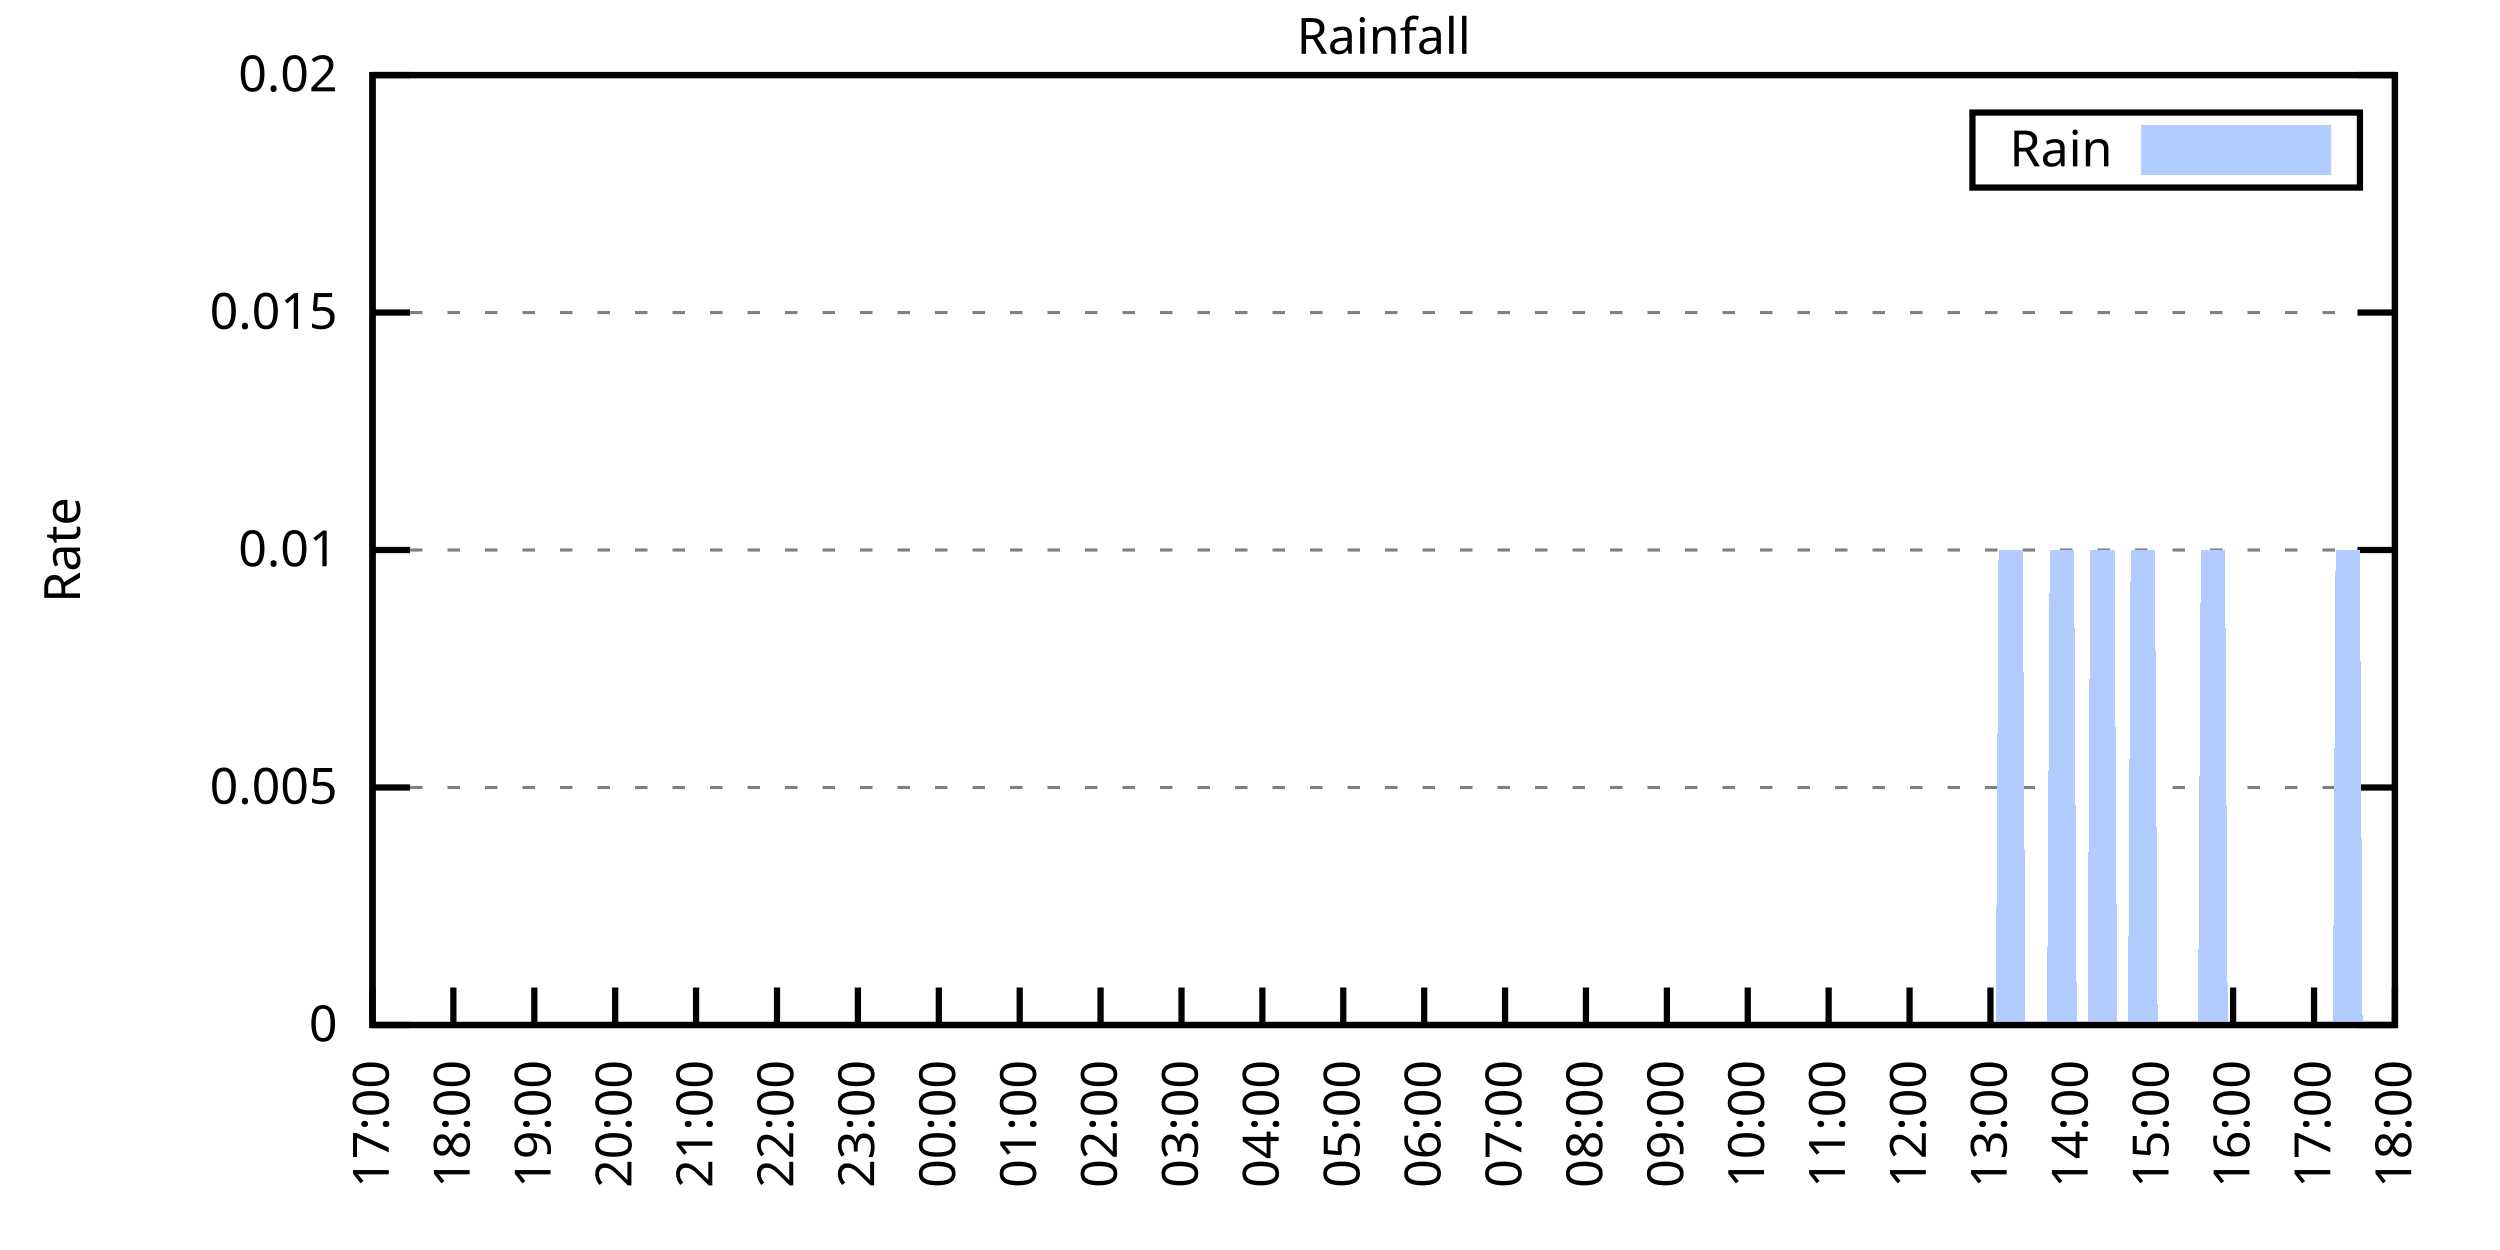
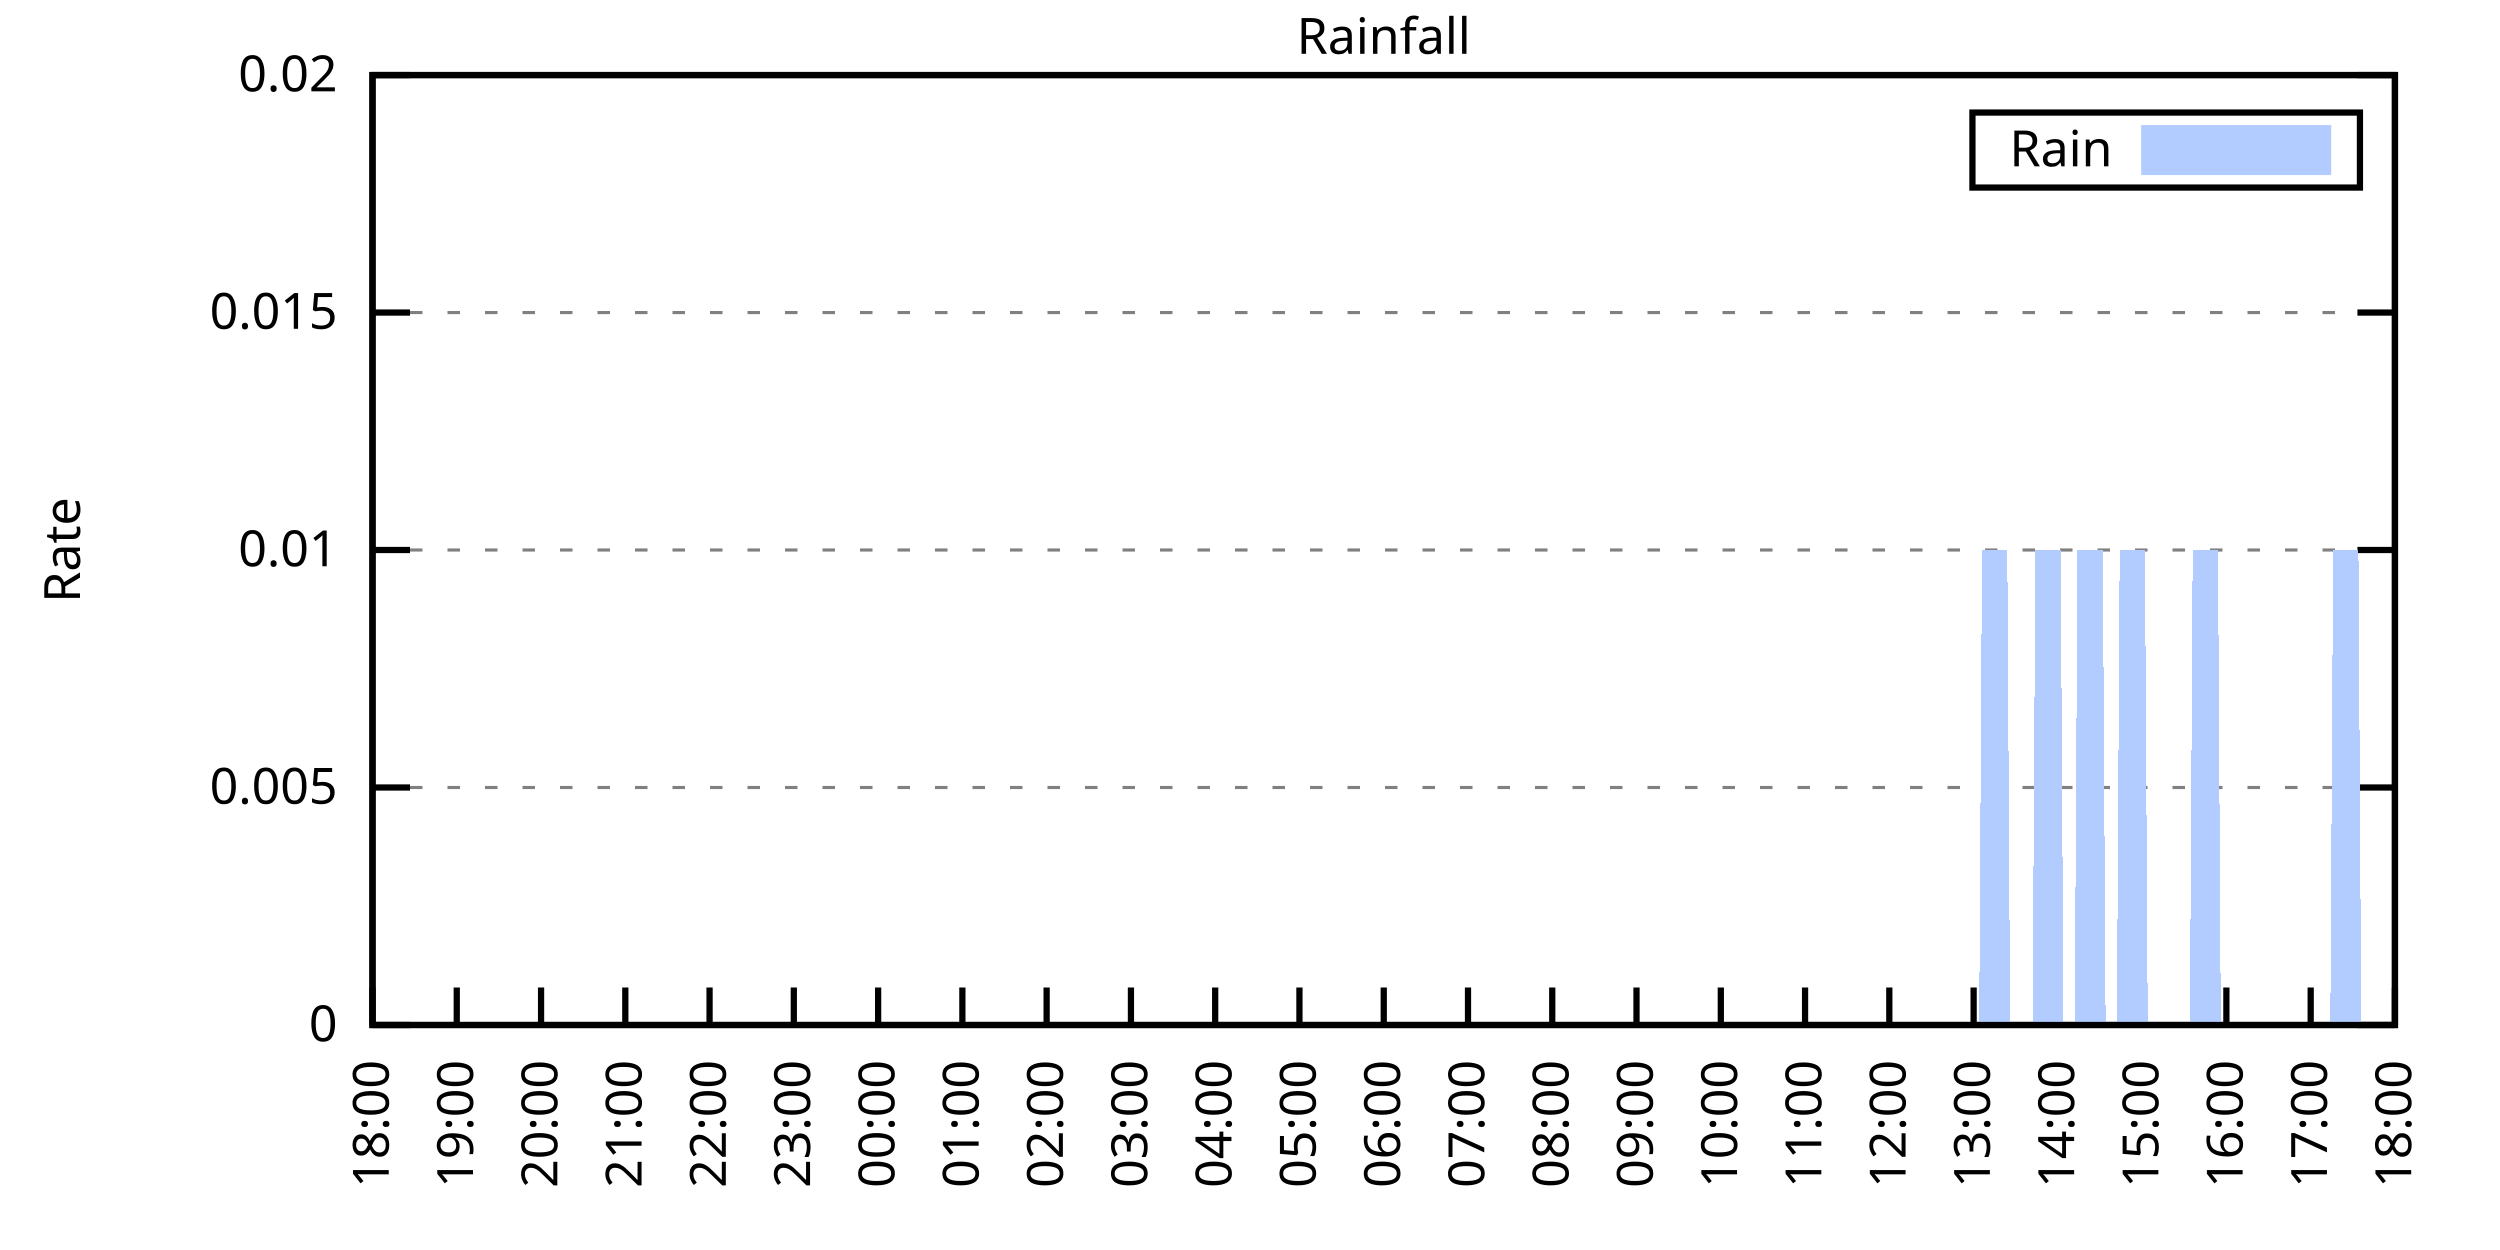
<svg xmlns="http://www.w3.org/2000/svg" xmlns:xlink="http://www.w3.org/1999/xlink" width="400" height="200" viewBox="0 0 400 200">
  <g id="gnuplot_canvas">
    <rect x="0" y="0" width="400" height="200" fill="none" />
    <defs>
      <circle id="gpDot" r="0.5" stroke-width="0.5" stroke="currentColor" />
      <path id="gpPt0" stroke-width="0.333" stroke="currentColor" d="M-1,0 h2 M0,-1 v2" />
      <path id="gpPt1" stroke-width="0.333" stroke="currentColor" d="M-1,-1 L1,1 M1,-1 L-1,1" />
      <path id="gpPt2" stroke-width="0.333" stroke="currentColor" d="M-1,0 L1,0 M0,-1 L0,1 M-1,-1 L1,1 M-1,1 L1,-1" />
      <rect id="gpPt3" stroke-width="0.333" stroke="currentColor" x="-1" y="-1" width="2" height="2" />
      <rect id="gpPt4" stroke-width="0.333" stroke="currentColor" fill="currentColor" x="-1" y="-1" width="2" height="2" />
      <circle id="gpPt5" stroke-width="0.333" stroke="currentColor" cx="0" cy="0" r="1" />
      <use xlink:href="#gpPt5" id="gpPt6" fill="currentColor" stroke="none" />
      <path id="gpPt7" stroke-width="0.333" stroke="currentColor" d="M0,-1.33 L-1.33,0.67 L1.33,0.67 z" />
      <use xlink:href="#gpPt7" id="gpPt8" fill="currentColor" stroke="none" />
      <use xlink:href="#gpPt7" id="gpPt9" stroke="currentColor" transform="rotate(180)" />
      <use xlink:href="#gpPt9" id="gpPt10" fill="currentColor" stroke="none" />
      <use xlink:href="#gpPt3" id="gpPt11" stroke="currentColor" transform="rotate(45)" />
      <use xlink:href="#gpPt11" id="gpPt12" fill="currentColor" stroke="none" />
      <path id="gpPt13" stroke-width="0.333" stroke="currentColor" d="M0,1.330 L1.265,0.411 L0.782,-1.067 L-0.782,-1.076 L-1.265,0.411 z" />
      <use xlink:href="#gpPt13" id="gpPt14" fill="currentColor" stroke="none" />
      <filter id="textbox" filterUnits="objectBoundingBox" x="0" y="0" height="1" width="1">
        <feFlood flood-color="white" flood-opacity="1" result="bgnd" />
        <feComposite in="SourceGraphic" in2="bgnd" operator="atop" />
      </filter>
      <filter id="greybox" filterUnits="objectBoundingBox" x="0" y="0" height="1" width="1">
        <feFlood flood-color="lightgrey" flood-opacity="1" result="grey" />
        <feComposite in="SourceGraphic" in2="grey" operator="atop" />
      </filter>
    </defs>
    <g fill="none" color="white" stroke="currentColor" stroke-width="1.00" stroke-linecap="butt" stroke-linejoin="miter">
</g>
    <g fill="none" color="black" stroke="currentColor" stroke-width="1.00" stroke-linecap="butt" stroke-linejoin="miter">
      <g stroke="none" shape-rendering="crispEdges">
        <polygon fill="rgb(255, 255, 255)" points="59.60,164.00 383.18,164.00 383.18,12.02 59.60,12.02 " />
      </g>
    </g>
    <g fill="none" color="black" stroke="currentColor" stroke-width="1.00" stroke-linecap="butt" stroke-linejoin="miter">
</g>
    <g fill="none" color="black" stroke="black" stroke-width="0.50" stroke-linecap="butt" stroke-linejoin="miter">
</g>
    <g fill="none" color="gray" stroke="currentColor" stroke-width="0.50" stroke-linecap="butt" stroke-linejoin="miter">
      <path stroke="gray" stroke-dasharray="2,4" class="gridline" d="M59.60,164.00 L383.19,164.00  " />
    </g>
    <g fill="none" color="gray" stroke="gray" stroke-width="1.00" stroke-linecap="butt" stroke-linejoin="miter">
</g>
    <g fill="none" color="black" stroke="currentColor" stroke-width="1.00" stroke-linecap="butt" stroke-linejoin="miter">
      <path stroke="black" d="M59.60,164.00 L65.60,164.00 M383.19,164.00 L377.19,164.00  " />
      <g transform="translate(54.00,166.60)" stroke="none" fill="black" font-family="Sans" font-size="8.00" text-anchor="end">
        <text>
          <tspan font-family="Sans"> 0</tspan>
        </text>
      </g>
    </g>
    <g fill="none" color="black" stroke="currentColor" stroke-width="1.00" stroke-linecap="butt" stroke-linejoin="miter">
</g>
    <g fill="none" color="black" stroke="black" stroke-width="0.50" stroke-linecap="butt" stroke-linejoin="miter">
</g>
    <g fill="none" color="gray" stroke="currentColor" stroke-width="0.50" stroke-linecap="butt" stroke-linejoin="miter">
      <path stroke="gray" stroke-dasharray="2,4" class="gridline" d="M59.60,126.00 L383.19,126.00  " />
    </g>
    <g fill="none" color="gray" stroke="gray" stroke-width="1.00" stroke-linecap="butt" stroke-linejoin="miter">
</g>
    <g fill="none" color="black" stroke="currentColor" stroke-width="1.00" stroke-linecap="butt" stroke-linejoin="miter">
      <path stroke="black" d="M59.60,126.00 L65.60,126.00 M383.19,126.00 L377.19,126.00  " />
      <g transform="translate(54.00,128.60)" stroke="none" fill="black" font-family="Sans" font-size="8.00" text-anchor="end">
        <text>
          <tspan font-family="Sans"> 0.005</tspan>
        </text>
      </g>
    </g>
    <g fill="none" color="black" stroke="currentColor" stroke-width="1.00" stroke-linecap="butt" stroke-linejoin="miter">
</g>
    <g fill="none" color="black" stroke="black" stroke-width="0.50" stroke-linecap="butt" stroke-linejoin="miter">
</g>
    <g fill="none" color="gray" stroke="currentColor" stroke-width="0.50" stroke-linecap="butt" stroke-linejoin="miter">
      <path stroke="gray" stroke-dasharray="2,4" class="gridline" d="M59.60,88.00 L383.19,88.00  " />
    </g>
    <g fill="none" color="gray" stroke="gray" stroke-width="1.00" stroke-linecap="butt" stroke-linejoin="miter">
</g>
    <g fill="none" color="black" stroke="currentColor" stroke-width="1.00" stroke-linecap="butt" stroke-linejoin="miter">
      <path stroke="black" d="M59.60,88.00 L65.60,88.00 M383.19,88.00 L377.19,88.00  " />
      <g transform="translate(54.00,90.60)" stroke="none" fill="black" font-family="Sans" font-size="8.00" text-anchor="end">
        <text>
          <tspan font-family="Sans"> 0.01</tspan>
        </text>
      </g>
    </g>
    <g fill="none" color="black" stroke="currentColor" stroke-width="1.00" stroke-linecap="butt" stroke-linejoin="miter">
</g>
    <g fill="none" color="black" stroke="black" stroke-width="0.50" stroke-linecap="butt" stroke-linejoin="miter">
</g>
    <g fill="none" color="gray" stroke="currentColor" stroke-width="0.50" stroke-linecap="butt" stroke-linejoin="miter">
      <path stroke="gray" stroke-dasharray="2,4" class="gridline" d="M59.60,50.01 L383.19,50.01  " />
    </g>
    <g fill="none" color="gray" stroke="gray" stroke-width="1.00" stroke-linecap="butt" stroke-linejoin="miter">
</g>
    <g fill="none" color="black" stroke="currentColor" stroke-width="1.00" stroke-linecap="butt" stroke-linejoin="miter">
      <path stroke="black" d="M59.60,50.01 L65.60,50.01 M383.19,50.01 L377.19,50.01  " />
      <g transform="translate(54.00,52.61)" stroke="none" fill="black" font-family="Sans" font-size="8.00" text-anchor="end">
        <text>
          <tspan font-family="Sans"> 0.015</tspan>
        </text>
      </g>
    </g>
    <g fill="none" color="black" stroke="currentColor" stroke-width="1.00" stroke-linecap="butt" stroke-linejoin="miter">
</g>
    <g fill="none" color="black" stroke="black" stroke-width="0.50" stroke-linecap="butt" stroke-linejoin="miter">
</g>
    <g fill="none" color="gray" stroke="currentColor" stroke-width="0.50" stroke-linecap="butt" stroke-linejoin="miter">
      <path stroke="gray" stroke-dasharray="2,4" class="gridline" d="M59.60,12.01 L383.19,12.01  " />
    </g>
    <g fill="none" color="gray" stroke="gray" stroke-width="1.00" stroke-linecap="butt" stroke-linejoin="miter">
</g>
    <g fill="none" color="black" stroke="currentColor" stroke-width="1.00" stroke-linecap="butt" stroke-linejoin="miter">
      <path stroke="black" d="M59.60,12.01 L65.60,12.01 M383.19,12.01 L377.19,12.01  " />
      <g transform="translate(54.00,14.61)" stroke="none" fill="black" font-family="Sans" font-size="8.00" text-anchor="end">
        <text>
          <tspan font-family="Sans"> 0.02</tspan>
        </text>
      </g>
    </g>
    <g fill="none" color="black" stroke="currentColor" stroke-width="1.00" stroke-linecap="butt" stroke-linejoin="miter">
      <path stroke="black" d="M59.60,164.00 L59.60,158.00  " />
      <g transform="translate(62.20,169.60) rotate(270.00)" stroke="none" fill="black" font-family="Sans" font-size="8.00" text-anchor="end">
        <text>
-           <tspan font-family="Sans">17:00</tspan>
-         </text>
-       </g>
-     </g>
-     <g fill="none" color="black" stroke="currentColor" stroke-width="1.00" stroke-linecap="butt" stroke-linejoin="miter">
-       <path stroke="black" d="M72.54,164.00 L72.54,158.00  " />
-       <g transform="translate(75.14,169.60) rotate(270.00)" stroke="none" fill="black" font-family="Sans" font-size="8.00" text-anchor="end">
-         <text>
          <tspan font-family="Sans">18:00</tspan>
        </text>
      </g>
    </g>
    <g fill="none" color="black" stroke="currentColor" stroke-width="1.00" stroke-linecap="butt" stroke-linejoin="miter">
-       <path stroke="black" d="M85.49,164.00 L85.49,158.00  " />
-       <g transform="translate(88.09,169.60) rotate(270.00)" stroke="none" fill="black" font-family="Sans" font-size="8.00" text-anchor="end">
+       <path stroke="black" d="M73.08,164.00 L73.08,158.00  " />
+       <g transform="translate(75.68,169.60) rotate(270.00)" stroke="none" fill="black" font-family="Sans" font-size="8.00" text-anchor="end">
        <text>
          <tspan font-family="Sans">19:00</tspan>
        </text>
      </g>
    </g>
    <g fill="none" color="black" stroke="currentColor" stroke-width="1.00" stroke-linecap="butt" stroke-linejoin="miter">
-       <path stroke="black" d="M98.43,164.00 L98.43,158.00  " />
-       <g transform="translate(101.03,169.60) rotate(270.00)" stroke="none" fill="black" font-family="Sans" font-size="8.00" text-anchor="end">
+       <path stroke="black" d="M86.57,164.00 L86.57,158.00  " />
+       <g transform="translate(89.17,169.60) rotate(270.00)" stroke="none" fill="black" font-family="Sans" font-size="8.00" text-anchor="end">
        <text>
          <tspan font-family="Sans">20:00</tspan>
        </text>
      </g>
    </g>
    <g fill="none" color="black" stroke="currentColor" stroke-width="1.00" stroke-linecap="butt" stroke-linejoin="miter">
-       <path stroke="black" d="M111.37,164.00 L111.37,158.00  " />
-       <g transform="translate(113.97,169.60) rotate(270.00)" stroke="none" fill="black" font-family="Sans" font-size="8.00" text-anchor="end">
+       <path stroke="black" d="M100.05,164.00 L100.05,158.00  " />
+       <g transform="translate(102.65,169.60) rotate(270.00)" stroke="none" fill="black" font-family="Sans" font-size="8.00" text-anchor="end">
        <text>
          <tspan font-family="Sans">21:00</tspan>
        </text>
      </g>
    </g>
    <g fill="none" color="black" stroke="currentColor" stroke-width="1.00" stroke-linecap="butt" stroke-linejoin="miter">
-       <path stroke="black" d="M124.32,164.00 L124.32,158.00  " />
-       <g transform="translate(126.92,169.60) rotate(270.00)" stroke="none" fill="black" font-family="Sans" font-size="8.00" text-anchor="end">
+       <path stroke="black" d="M113.53,164.00 L113.53,158.00  " />
+       <g transform="translate(116.13,169.60) rotate(270.00)" stroke="none" fill="black" font-family="Sans" font-size="8.00" text-anchor="end">
        <text>
          <tspan font-family="Sans">22:00</tspan>
        </text>
      </g>
    </g>
    <g fill="none" color="black" stroke="currentColor" stroke-width="1.00" stroke-linecap="butt" stroke-linejoin="miter">
-       <path stroke="black" d="M137.26,164.00 L137.26,158.00  " />
-       <g transform="translate(139.86,169.60) rotate(270.00)" stroke="none" fill="black" font-family="Sans" font-size="8.00" text-anchor="end">
+       <path stroke="black" d="M127.01,164.00 L127.01,158.00  " />
+       <g transform="translate(129.61,169.60) rotate(270.00)" stroke="none" fill="black" font-family="Sans" font-size="8.00" text-anchor="end">
        <text>
          <tspan font-family="Sans">23:00</tspan>
        </text>
      </g>
    </g>
    <g fill="none" color="black" stroke="currentColor" stroke-width="1.00" stroke-linecap="butt" stroke-linejoin="miter">
-       <path stroke="black" d="M150.21,164.00 L150.21,158.00  " />
-       <g transform="translate(152.81,169.60) rotate(270.00)" stroke="none" fill="black" font-family="Sans" font-size="8.00" text-anchor="end">
+       <path stroke="black" d="M140.50,164.00 L140.50,158.00  " />
+       <g transform="translate(143.10,169.60) rotate(270.00)" stroke="none" fill="black" font-family="Sans" font-size="8.00" text-anchor="end">
        <text>
          <tspan font-family="Sans">00:00</tspan>
        </text>
      </g>
    </g>
    <g fill="none" color="black" stroke="currentColor" stroke-width="1.00" stroke-linecap="butt" stroke-linejoin="miter">
-       <path stroke="black" d="M163.15,164.00 L163.15,158.00  " />
-       <g transform="translate(165.75,169.60) rotate(270.00)" stroke="none" fill="black" font-family="Sans" font-size="8.00" text-anchor="end">
+       <path stroke="black" d="M153.98,164.00 L153.98,158.00  " />
+       <g transform="translate(156.58,169.60) rotate(270.00)" stroke="none" fill="black" font-family="Sans" font-size="8.00" text-anchor="end">
        <text>
          <tspan font-family="Sans">01:00</tspan>
        </text>
      </g>
    </g>
    <g fill="none" color="black" stroke="currentColor" stroke-width="1.00" stroke-linecap="butt" stroke-linejoin="miter">
-       <path stroke="black" d="M176.09,164.00 L176.09,158.00  " />
-       <g transform="translate(178.69,169.60) rotate(270.00)" stroke="none" fill="black" font-family="Sans" font-size="8.00" text-anchor="end">
+       <path stroke="black" d="M167.46,164.00 L167.46,158.00  " />
+       <g transform="translate(170.06,169.60) rotate(270.00)" stroke="none" fill="black" font-family="Sans" font-size="8.00" text-anchor="end">
        <text>
          <tspan font-family="Sans">02:00</tspan>
        </text>
      </g>
    </g>
    <g fill="none" color="black" stroke="currentColor" stroke-width="1.00" stroke-linecap="butt" stroke-linejoin="miter">
-       <path stroke="black" d="M189.04,164.00 L189.04,158.00  " />
-       <g transform="translate(191.64,169.60) rotate(270.00)" stroke="none" fill="black" font-family="Sans" font-size="8.00" text-anchor="end">
+       <path stroke="black" d="M180.95,164.00 L180.95,158.00  " />
+       <g transform="translate(183.55,169.60) rotate(270.00)" stroke="none" fill="black" font-family="Sans" font-size="8.00" text-anchor="end">
        <text>
          <tspan font-family="Sans">03:00</tspan>
        </text>
      </g>
    </g>
    <g fill="none" color="black" stroke="currentColor" stroke-width="1.00" stroke-linecap="butt" stroke-linejoin="miter">
-       <path stroke="black" d="M201.98,164.00 L201.98,158.00  " />
-       <g transform="translate(204.58,169.60) rotate(270.00)" stroke="none" fill="black" font-family="Sans" font-size="8.00" text-anchor="end">
+       <path stroke="black" d="M194.43,164.00 L194.43,158.00  " />
+       <g transform="translate(197.03,169.60) rotate(270.00)" stroke="none" fill="black" font-family="Sans" font-size="8.00" text-anchor="end">
        <text>
          <tspan font-family="Sans">04:00</tspan>
        </text>
      </g>
    </g>
    <g fill="none" color="black" stroke="currentColor" stroke-width="1.00" stroke-linecap="butt" stroke-linejoin="miter">
-       <path stroke="black" d="M214.92,164.00 L214.92,158.00  " />
-       <g transform="translate(217.52,169.60) rotate(270.00)" stroke="none" fill="black" font-family="Sans" font-size="8.00" text-anchor="end">
+       <path stroke="black" d="M207.91,164.00 L207.91,158.00  " />
+       <g transform="translate(210.51,169.60) rotate(270.00)" stroke="none" fill="black" font-family="Sans" font-size="8.00" text-anchor="end">
        <text>
          <tspan font-family="Sans">05:00</tspan>
        </text>
      </g>
    </g>
    <g fill="none" color="black" stroke="currentColor" stroke-width="1.00" stroke-linecap="butt" stroke-linejoin="miter">
-       <path stroke="black" d="M227.87,164.00 L227.87,158.00  " />
-       <g transform="translate(230.47,169.60) rotate(270.00)" stroke="none" fill="black" font-family="Sans" font-size="8.00" text-anchor="end">
+       <path stroke="black" d="M221.40,164.00 L221.40,158.00  " />
+       <g transform="translate(224.00,169.60) rotate(270.00)" stroke="none" fill="black" font-family="Sans" font-size="8.00" text-anchor="end">
        <text>
          <tspan font-family="Sans">06:00</tspan>
        </text>
      </g>
    </g>
    <g fill="none" color="black" stroke="currentColor" stroke-width="1.00" stroke-linecap="butt" stroke-linejoin="miter">
-       <path stroke="black" d="M240.81,164.00 L240.81,158.00  " />
-       <g transform="translate(243.41,169.60) rotate(270.00)" stroke="none" fill="black" font-family="Sans" font-size="8.00" text-anchor="end">
+       <path stroke="black" d="M234.88,164.00 L234.88,158.00  " />
+       <g transform="translate(237.48,169.60) rotate(270.00)" stroke="none" fill="black" font-family="Sans" font-size="8.00" text-anchor="end">
        <text>
          <tspan font-family="Sans">07:00</tspan>
        </text>
      </g>
    </g>
    <g fill="none" color="black" stroke="currentColor" stroke-width="1.00" stroke-linecap="butt" stroke-linejoin="miter">
-       <path stroke="black" d="M253.75,164.00 L253.75,158.00  " />
-       <g transform="translate(256.35,169.60) rotate(270.00)" stroke="none" fill="black" font-family="Sans" font-size="8.00" text-anchor="end">
+       <path stroke="black" d="M248.36,164.00 L248.36,158.00  " />
+       <g transform="translate(250.96,169.60) rotate(270.00)" stroke="none" fill="black" font-family="Sans" font-size="8.00" text-anchor="end">
        <text>
          <tspan font-family="Sans">08:00</tspan>
        </text>
      </g>
    </g>
    <g fill="none" color="black" stroke="currentColor" stroke-width="1.00" stroke-linecap="butt" stroke-linejoin="miter">
-       <path stroke="black" d="M266.70,164.00 L266.70,158.00  " />
-       <g transform="translate(269.30,169.60) rotate(270.00)" stroke="none" fill="black" font-family="Sans" font-size="8.00" text-anchor="end">
+       <path stroke="black" d="M261.84,164.00 L261.84,158.00  " />
+       <g transform="translate(264.44,169.60) rotate(270.00)" stroke="none" fill="black" font-family="Sans" font-size="8.00" text-anchor="end">
        <text>
          <tspan font-family="Sans">09:00</tspan>
        </text>
      </g>
    </g>
    <g fill="none" color="black" stroke="currentColor" stroke-width="1.00" stroke-linecap="butt" stroke-linejoin="miter">
-       <path stroke="black" d="M279.64,164.00 L279.64,158.00  " />
-       <g transform="translate(282.24,169.60) rotate(270.00)" stroke="none" fill="black" font-family="Sans" font-size="8.00" text-anchor="end">
+       <path stroke="black" d="M275.33,164.00 L275.33,158.00  " />
+       <g transform="translate(277.93,169.60) rotate(270.00)" stroke="none" fill="black" font-family="Sans" font-size="8.00" text-anchor="end">
        <text>
          <tspan font-family="Sans">10:00</tspan>
        </text>
      </g>
    </g>
    <g fill="none" color="black" stroke="currentColor" stroke-width="1.00" stroke-linecap="butt" stroke-linejoin="miter">
-       <path stroke="black" d="M292.58,164.00 L292.58,158.00  " />
-       <g transform="translate(295.18,169.60) rotate(270.00)" stroke="none" fill="black" font-family="Sans" font-size="8.00" text-anchor="end">
+       <path stroke="black" d="M288.81,164.00 L288.81,158.00  " />
+       <g transform="translate(291.41,169.60) rotate(270.00)" stroke="none" fill="black" font-family="Sans" font-size="8.00" text-anchor="end">
        <text>
          <tspan font-family="Sans">11:00</tspan>
        </text>
      </g>
    </g>
    <g fill="none" color="black" stroke="currentColor" stroke-width="1.00" stroke-linecap="butt" stroke-linejoin="miter">
-       <path stroke="black" d="M305.53,164.00 L305.53,158.00  " />
-       <g transform="translate(308.13,169.60) rotate(270.00)" stroke="none" fill="black" font-family="Sans" font-size="8.00" text-anchor="end">
+       <path stroke="black" d="M302.29,164.00 L302.29,158.00  " />
+       <g transform="translate(304.89,169.60) rotate(270.00)" stroke="none" fill="black" font-family="Sans" font-size="8.00" text-anchor="end">
        <text>
          <tspan font-family="Sans">12:00</tspan>
        </text>
      </g>
    </g>
    <g fill="none" color="black" stroke="currentColor" stroke-width="1.00" stroke-linecap="butt" stroke-linejoin="miter">
-       <path stroke="black" d="M318.47,164.00 L318.47,158.00  " />
-       <g transform="translate(321.07,169.60) rotate(270.00)" stroke="none" fill="black" font-family="Sans" font-size="8.00" text-anchor="end">
+       <path stroke="black" d="M315.78,164.00 L315.78,158.00  " />
+       <g transform="translate(318.38,169.60) rotate(270.00)" stroke="none" fill="black" font-family="Sans" font-size="8.00" text-anchor="end">
        <text>
          <tspan font-family="Sans">13:00</tspan>
        </text>
      </g>
    </g>
    <g fill="none" color="black" stroke="currentColor" stroke-width="1.00" stroke-linecap="butt" stroke-linejoin="miter">
-       <path stroke="black" d="M331.42,164.00 L331.42,158.00  " />
-       <g transform="translate(334.02,169.60) rotate(270.00)" stroke="none" fill="black" font-family="Sans" font-size="8.00" text-anchor="end">
+       <path stroke="black" d="M329.26,164.00 L329.26,158.00  " />
+       <g transform="translate(331.86,169.60) rotate(270.00)" stroke="none" fill="black" font-family="Sans" font-size="8.00" text-anchor="end">
        <text>
          <tspan font-family="Sans">14:00</tspan>
        </text>
      </g>
    </g>
    <g fill="none" color="black" stroke="currentColor" stroke-width="1.00" stroke-linecap="butt" stroke-linejoin="miter">
-       <path stroke="black" d="M344.36,164.00 L344.36,158.00  " />
-       <g transform="translate(346.96,169.60) rotate(270.00)" stroke="none" fill="black" font-family="Sans" font-size="8.00" text-anchor="end">
+       <path stroke="black" d="M342.74,164.00 L342.74,158.00  " />
+       <g transform="translate(345.34,169.60) rotate(270.00)" stroke="none" fill="black" font-family="Sans" font-size="8.00" text-anchor="end">
        <text>
          <tspan font-family="Sans">15:00</tspan>
        </text>
      </g>
    </g>
    <g fill="none" color="black" stroke="currentColor" stroke-width="1.00" stroke-linecap="butt" stroke-linejoin="miter">
-       <path stroke="black" d="M357.30,164.00 L357.30,158.00  " />
-       <g transform="translate(359.90,169.60) rotate(270.00)" stroke="none" fill="black" font-family="Sans" font-size="8.00" text-anchor="end">
+       <path stroke="black" d="M356.22,164.00 L356.22,158.00  " />
+       <g transform="translate(358.82,169.60) rotate(270.00)" stroke="none" fill="black" font-family="Sans" font-size="8.00" text-anchor="end">
        <text>
          <tspan font-family="Sans">16:00</tspan>
        </text>
      </g>
    </g>
    <g fill="none" color="black" stroke="currentColor" stroke-width="1.00" stroke-linecap="butt" stroke-linejoin="miter">
-       <path stroke="black" d="M370.25,164.00 L370.25,158.00  " />
-       <g transform="translate(372.85,169.60) rotate(270.00)" stroke="none" fill="black" font-family="Sans" font-size="8.00" text-anchor="end">
+       <path stroke="black" d="M369.71,164.00 L369.71,158.00  " />
+       <g transform="translate(372.31,169.60) rotate(270.00)" stroke="none" fill="black" font-family="Sans" font-size="8.00" text-anchor="end">
        <text>
          <tspan font-family="Sans">17:00</tspan>
        </text>
      </g>
    </g>
    <g fill="none" color="black" stroke="currentColor" stroke-width="1.00" stroke-linecap="butt" stroke-linejoin="miter">
      <path stroke="black" d="M383.19,164.00 L383.19,158.00  " />
      <g transform="translate(385.79,169.60) rotate(270.00)" stroke="none" fill="black" font-family="Sans" font-size="8.00" text-anchor="end">
        <text>
          <tspan font-family="Sans">18:00</tspan>
        </text>
      </g>
    </g>
    <g fill="none" color="black" stroke="currentColor" stroke-width="1.00" stroke-linecap="butt" stroke-linejoin="miter">
</g>
    <g fill="none" color="black" stroke="currentColor" stroke-width="1.00" stroke-linecap="butt" stroke-linejoin="miter">
      <path stroke="black" d="M59.60,12.01 L59.60,164.00 L383.19,164.00 L383.19,12.01 L59.60,12.01 Z  " />
    </g>
    <g fill="none" color="black" stroke="currentColor" stroke-width="1.00" stroke-linecap="butt" stroke-linejoin="miter">
</g>
    <g fill="none" color="black" stroke="currentColor" stroke-width="1.00" stroke-linecap="butt" stroke-linejoin="miter">
      <path stroke="black" d="M315.59,30.01 L315.59,18.01 L377.59,18.01 L377.59,30.01 L315.59,30.01 Z  " />
    </g>
    <g id="Rainfall_plot_1">
      <g fill="none" color="white" stroke="black" stroke-width="2.00" stroke-linecap="butt" stroke-linejoin="miter">
</g>
      <g fill="none" color="black" stroke="currentColor" stroke-width="2.00" stroke-linecap="butt" stroke-linejoin="miter">
        <g transform="translate(337.99,26.61)" stroke="none" fill="black" font-family="Sans" font-size="8.00" text-anchor="end">
          <text>
            <tspan font-family="Sans">Rain</tspan>
          </text>
        </g>
      </g>
      <g fill="none" color="black" stroke="currentColor" stroke-width="2.00" stroke-linecap="butt" stroke-linejoin="miter">
        <g stroke="none" shape-rendering="crispEdges">
          <polygon fill="rgb(178, 204, 255)" points="343.59,27.01 371.99,27.01 371.99,21.01 343.59,21.01 " />
        </g>
        <path stroke="rgb(178, 204, 255)" d="M343.59,27.01 L371.99,27.01 L371.99,21.01 L343.59,21.01 L343.59,27.01 Z  " />
      </g>
      <g fill="none" color="black" stroke="currentColor" stroke-width="2.00" stroke-linecap="butt" stroke-linejoin="miter">
        <g stroke="none" shape-rendering="crispEdges">
-           <polygon fill="rgb(178, 204, 255)" points="69.52,164.00 69.95,164.00 70.39,164.00 70.82,164.00 71.25,164.00 71.68,164.00 72.11,164.00 72.54,164.00 72.98,164.00 73.41,164.00 73.84,164.00 74.27,164.00 74.70,164.00 75.13,164.00 75.56,164.00 76.00,164.00 76.43,164.00 76.86,164.00 77.29,164.00 77.72,164.00 78.15,164.00 78.58,164.00 79.02,164.00 79.45,164.00 79.88,164.00 80.31,164.00 80.74,164.00 81.17,164.00 81.60,164.00 82.04,164.00 82.47,164.00 82.90,164.00 83.33,164.00 83.76,164.00 84.19,164.00 84.62,164.00 85.06,164.00 85.49,164.00 85.92,164.00 86.35,164.00 86.78,164.00 87.21,164.00 87.64,164.00 88.08,164.00 88.51,164.00 88.94,164.00 89.37,164.00 89.80,164.00 90.23,164.00 90.66,164.00 91.10,164.00 91.53,164.00 91.96,164.00 92.39,164.00 92.82,164.00 93.25,164.00 93.68,164.00 94.12,164.00 94.55,164.00 94.98,164.00 95.41,164.00 95.84,164.00 96.27,164.00 96.70,164.00 97.14,164.00 97.57,164.00 98.00,164.00 98.43,164.00 98.86,164.00 99.29,164.00 99.73,164.00 100.16,164.00 100.59,164.00 101.02,164.00 101.45,164.00 101.88,164.00 102.31,164.00 102.75,164.00 103.18,164.00 103.61,164.00 104.04,164.00 104.47,164.00 104.90,164.00 105.33,164.00 105.77,164.00 106.20,164.00 106.63,164.00 107.06,164.00 107.49,164.00 107.92,164.00 108.35,164.00 108.79,164.00 109.22,164.00 109.65,164.00 110.08,164.00 110.51,164.00 110.94,164.00 111.37,164.00 111.81,164.00 112.24,164.00 112.67,164.00 113.10,164.00 113.53,164.00 113.96,164.00 114.39,164.00 114.83,164.00 115.26,164.00 115.69,164.00 116.12,164.00 116.55,164.00 116.98,164.00 117.41,164.00 117.85,164.00 118.28,164.00 118.71,164.00 119.14,164.00 119.57,164.00 120.00,164.00 120.43,164.00 120.87,164.00 121.30,164.00 121.73,164.00 122.16,164.00 122.59,164.00 123.02,164.00 123.46,164.00 123.89,164.00 124.32,164.00 124.75,164.00 125.18,164.00 125.61,164.00 126.04,164.00 126.48,164.00 126.91,164.00 127.34,164.00 127.77,164.00 128.20,164.00 128.63,164.00 129.06,164.00 129.50,164.00 129.93,164.00 130.36,164.00 130.79,164.00 131.22,164.00 131.65,164.00 132.08,164.00 132.52,164.00 132.95,164.00 133.38,164.00 133.81,164.00 134.24,164.00 134.67,164.00 135.10,164.00 135.54,164.00 135.97,164.00 136.40,164.00 136.83,164.00 137.26,164.00 137.69,164.00 138.12,164.00 138.56,164.00 138.99,164.00 139.42,164.00 139.85,164.00 140.28,164.00 140.71,164.00 141.14,164.00 141.58,164.00 142.01,164.00 142.44,164.00 142.87,164.00 143.30,164.00 143.73,164.00 144.16,164.00 144.60,164.00 145.03,164.00 145.46,164.00 145.89,164.00 146.32,164.00 146.75,164.00 147.19,164.00 147.62,164.00 148.05,164.00 148.48,164.00 148.91,164.00 149.34,164.00 149.77,164.00 150.21,164.00 150.64,164.00 151.07,164.00 151.50,164.00 151.93,164.00 152.36,164.00 152.79,164.00 153.23,164.00 153.66,164.00 154.09,164.00 154.52,164.00 154.95,164.00 155.38,164.00 155.81,164.00 156.25,164.00 156.68,164.00 157.11,164.00 157.54,164.00 157.97,164.00 158.40,164.00 158.83,164.00 159.27,164.00 159.70,164.00 160.13,164.00 160.56,164.00 160.99,164.00 161.42,164.00 161.85,164.00 162.29,164.00 162.72,164.00 163.15,164.00 163.58,164.00 164.01,164.00 164.44,164.00 164.87,164.00 165.31,164.00 165.74,164.00 166.17,164.00 166.60,164.00 167.03,164.00 167.46,164.00 167.89,164.00 168.33,164.00 168.76,164.00 169.19,164.00 169.62,164.00 170.05,164.00 170.48,164.00 170.91,164.00 171.35,164.00 171.78,164.00 172.21,164.00 172.64,164.00 173.07,164.00 173.50,164.00 173.94,164.00 174.37,164.00 174.80,164.00 175.23,164.00 175.66,164.00 176.09,164.00 176.52,164.00 176.96,164.00 177.39,164.00 177.82,164.00 178.25,164.00 178.68,164.00 179.11,164.00 179.54,164.00 179.98,164.00 180.41,164.00 180.84,164.00 181.27,164.00 181.70,164.00 182.13,164.00 182.56,164.00 183.00,164.00 183.43,164.00 183.86,164.00 184.29,164.00 184.72,164.00 185.15,164.00 185.58,164.00 186.02,164.00 186.45,164.00 186.88,164.00 187.31,164.00 187.74,164.00 188.17,164.00 188.60,164.00 189.04,164.00 189.47,164.00 189.90,164.00 190.33,164.00 190.76,164.00 191.19,164.00 191.62,164.00 192.06,164.00 192.49,164.00 192.92,164.00 193.35,164.00 193.78,164.00 194.21,164.00 194.64,164.00 195.08,164.00 195.51,164.00 195.94,164.00 196.37,164.00 196.80,164.00 197.23,164.00 197.67,164.00 198.10,164.00 198.53,164.00 198.96,164.00 199.39,164.00 199.82,164.00 200.25,164.00 200.69,164.00 201.12,164.00 201.55,164.00 201.98,164.00 202.41,164.00 202.84,164.00 203.27,164.00 203.71,164.00 204.14,164.00 204.57,164.00 205.00,164.00 205.43,164.00 205.86,164.00 206.29,164.00 206.73,164.00 207.16,164.00 207.59,164.00 208.02,164.00 208.45,164.00 208.88,164.00 209.31,164.00 209.75,164.00 210.18,164.00 210.61,164.00 211.04,164.00 211.47,164.00 211.90,164.00 212.33,164.00 212.77,164.00 213.20,164.00 213.63,164.00 214.06,164.00 214.49,164.00 214.92,164.00 215.35,164.00 215.79,164.00 216.22,164.00 216.65,164.00 217.08,164.00 217.51,164.00 217.94,164.00 218.37,164.00 218.81,164.00 219.24,164.00 219.67,164.00 220.10,164.00 220.53,164.00 220.96,164.00 221.40,164.00 221.83,164.00 222.26,164.00 222.69,164.00 223.12,164.00 223.55,164.00 223.98,164.00 224.42,164.00 224.85,164.00 225.28,164.00 225.71,164.00 226.14,164.00 226.57,164.00 227.00,164.00 227.44,164.00 227.87,164.00 228.30,164.00 228.73,164.00 229.16,164.00 229.59,164.00 230.02,164.00 230.46,164.00 230.89,164.00 231.32,164.00 231.75,164.00 232.18,164.00 232.61,164.00 233.04,164.00 233.48,164.00 233.91,164.00 234.34,164.00 234.77,164.00 235.20,164.00 235.63,164.00 236.06,164.00 236.50,164.00 236.93,164.00 237.36,164.00 237.79,164.00 238.22,164.00 238.65,164.00 239.08,164.00 239.52,164.00 239.95,164.00 240.38,164.00 240.81,164.00 241.24,164.00 241.67,164.00 242.10,164.00 242.54,164.00 242.97,164.00 243.40,164.00 243.83,164.00 244.26,164.00 244.69,164.00 245.12,164.00 245.56,164.00 245.99,164.00 246.42,164.00 246.85,164.00 247.28,164.00 247.71,164.00 248.15,164.00 248.58,164.00 249.01,164.00 249.44,164.00 249.87,164.00 250.30,164.00 250.73,164.00 251.17,164.00 251.60,164.00 252.03,164.00 252.46,164.00 252.89,164.00 253.32,164.00 253.75,164.00 254.19,164.00 254.62,164.00 255.05,164.00 255.48,164.00 255.91,164.00 256.34,164.00 256.77,164.00 257.21,164.00 257.64,164.00 258.07,164.00 258.50,164.00 258.93,164.00 259.36,164.00 259.79,164.00 260.23,164.00 260.66,164.00 261.09,164.00 261.52,164.00 261.95,164.00 262.38,164.00 262.81,164.00 263.25,164.00 263.68,164.00 264.11,164.00 264.54,164.00 264.97,164.00 265.40,164.00 265.83,164.00 266.27,164.00 266.70,164.00 267.13,164.00 267.56,164.00 267.99,164.00 268.42,164.00 268.85,164.00 269.29,164.00 269.72,164.00 270.15,164.00 270.58,164.00 271.01,164.00 271.44,164.00 271.88,164.00 272.31,164.00 272.74,164.00 273.17,164.00 273.60,164.00 274.03,164.00 274.46,164.00 274.90,164.00 275.33,164.00 275.76,164.00 276.19,164.00 276.62,164.00 277.05,164.00 277.48,164.00 277.92,164.00 278.35,164.00 278.78,164.00 279.21,164.00 279.64,164.00 280.07,164.00 280.50,164.00 280.94,164.00 281.37,164.00 281.80,164.00 282.23,164.00 282.66,164.00 283.09,164.00 283.52,164.00 283.96,164.00 284.39,164.00 284.82,164.00 285.25,164.00 285.68,164.00 286.11,164.00 286.54,164.00 286.98,164.00 287.41,164.00 287.84,164.00 288.27,164.00 288.70,164.00 289.13,164.00 289.56,164.00 290.00,164.00 290.43,164.00 290.86,164.00 291.29,164.00 291.72,164.00 292.15,164.00 292.58,164.00 293.02,164.00 293.45,164.00 293.88,164.00 294.31,164.00 294.74,164.00 295.17,164.00 295.60,164.00 296.04,164.00 296.47,164.00 296.90,164.00 297.33,164.00 297.76,164.00 298.19,164.00 298.63,164.00 299.06,164.00 299.49,164.00 299.92,164.00 300.35,164.00 300.78,164.00 301.21,164.00 301.65,164.00 302.08,164.00 302.51,164.00 302.94,164.00 303.37,164.00 303.80,164.00 304.23,164.00 304.67,164.00 305.10,164.00 305.53,164.00 305.96,164.00 306.39,164.00 306.82,164.00 307.25,164.00 307.69,164.00 308.12,164.00 308.55,164.00 308.98,164.00 309.41,164.00 309.84,164.00 310.27,164.00 310.71,164.00 311.14,164.00 311.57,164.00 312.00,164.00 312.43,164.00 312.86,164.00 313.29,164.00 313.73,164.00 314.16,164.00 314.59,164.00 315.02,164.00 315.45,164.00 315.88,164.00 316.31,164.00 316.75,164.00 317.18,164.00 317.61,164.00 318.04,164.00 318.47,164.00 318.90,164.00 319.33,164.00 319.77,88.00 320.20,88.00 320.63,88.00 321.06,88.00 321.49,88.00 321.92,88.00 322.36,88.00 322.79,88.00 323.22,88.00 323.65,88.00 324.08,164.00 324.51,164.00 324.94,164.00 325.38,164.00 325.81,164.00 326.24,164.00 326.67,164.00 327.10,164.00 327.53,164.00 327.96,88.00 328.40,88.00 328.83,88.00 329.26,88.00 329.69,88.00 330.12,88.00 330.55,88.00 330.98,88.00 331.42,88.00 331.85,88.00 332.28,164.00 332.71,164.00 333.14,164.00 333.57,164.00 334.00,164.00 334.44,88.00 334.87,88.00 335.30,88.00 335.73,88.00 336.16,88.00 336.59,88.00 337.02,88.00 337.46,88.00 337.89,88.00 338.32,88.00 338.75,164.00 339.18,164.00 339.61,164.00 340.04,164.00 340.48,164.00 340.91,88.00 341.34,88.00 341.77,88.00 342.20,88.00 342.63,88.00 343.06,88.00 343.50,88.00 343.93,88.00 344.36,88.00 344.79,88.00 345.22,164.00 345.65,164.00 346.09,164.00 346.52,164.00 346.95,164.00 347.38,164.00 347.81,164.00 348.24,164.00 348.67,164.00 349.11,164.00 349.54,164.00 349.97,164.00 350.40,164.00 350.83,164.00 351.26,164.00 351.69,164.00 352.13,88.00 352.56,88.00 352.99,88.00 353.42,88.00 353.85,88.00 354.28,88.00 354.71,88.00 355.15,88.00 355.58,88.00 356.01,88.00 356.44,164.00 356.87,164.00 357.30,164.00 357.73,164.00 358.17,164.00 358.60,164.00 359.03,164.00 359.46,164.00 359.89,164.00 360.32,164.00 360.75,164.00 361.19,164.00 361.62,164.00 362.05,164.00 362.48,164.00 362.91,164.00 363.34,164.00 363.77,164.00 364.21,164.00 364.64,164.00 365.07,164.00 365.50,164.00 365.93,164.00 366.36,164.00 366.79,164.00 367.23,164.00 367.66,164.00 368.09,164.00 368.52,164.00 368.95,164.00 369.38,164.00 369.81,164.00 370.25,164.00 370.68,164.00 371.11,164.00 371.54,164.00 371.97,164.00 372.40,164.00 372.84,164.00 373.27,164.00 373.70,88.00 374.13,88.00 374.56,88.00 374.99,88.00 375.42,88.00 375.86,88.00 376.29,88.00 376.72,88.00 377.15,88.00 377.58,88.00 378.01,164.00 378.44,164.00 378.88,164.00 379.31,164.00 379.74,164.00 379.74,164.00 69.52,164.00 " />
+           <polygon fill="rgb(178, 204, 255)" points="60.05,164.00 60.50,164.00 60.95,164.00 61.40,164.00 61.85,164.00 62.30,164.00 62.75,164.00 63.20,164.00 63.64,164.00 64.09,164.00 64.54,164.00 64.99,164.00 65.44,164.00 65.89,164.00 66.34,164.00 66.79,164.00 67.24,164.00 67.69,164.00 68.14,164.00 68.59,164.00 69.04,164.00 69.49,164.00 69.94,164.00 70.39,164.00 70.84,164.00 71.29,164.00 71.73,164.00 72.18,164.00 72.63,164.00 73.08,164.00 73.53,164.00 73.98,164.00 74.43,164.00 74.88,164.00 75.33,164.00 75.78,164.00 76.23,164.00 76.68,164.00 77.13,164.00 77.58,164.00 78.03,164.00 78.48,164.00 78.93,164.00 79.37,164.00 79.82,164.00 80.27,164.00 80.72,164.00 81.17,164.00 81.62,164.00 82.07,164.00 82.52,164.00 82.97,164.00 83.42,164.00 83.87,164.00 84.32,164.00 84.77,164.00 85.22,164.00 85.67,164.00 86.12,164.00 86.57,164.00 87.02,164.00 87.46,164.00 87.91,164.00 88.36,164.00 88.81,164.00 89.26,164.00 89.71,164.00 90.16,164.00 90.61,164.00 91.06,164.00 91.51,164.00 91.96,164.00 92.41,164.00 92.86,164.00 93.31,164.00 93.76,164.00 94.21,164.00 94.66,164.00 95.11,164.00 95.55,164.00 96.00,164.00 96.45,164.00 96.90,164.00 97.35,164.00 97.80,164.00 98.25,164.00 98.70,164.00 99.15,164.00 99.60,164.00 100.05,164.00 100.50,164.00 100.95,164.00 101.40,164.00 101.85,164.00 102.30,164.00 102.75,164.00 103.19,164.00 103.64,164.00 104.09,164.00 104.54,164.00 104.99,164.00 105.44,164.00 105.89,164.00 106.34,164.00 106.79,164.00 107.24,164.00 107.69,164.00 108.14,164.00 108.59,164.00 109.04,164.00 109.49,164.00 109.94,164.00 110.39,164.00 110.84,164.00 111.28,164.00 111.73,164.00 112.18,164.00 112.63,164.00 113.08,164.00 113.53,164.00 113.98,164.00 114.43,164.00 114.88,164.00 115.33,164.00 115.78,164.00 116.23,164.00 116.68,164.00 117.13,164.00 117.58,164.00 118.03,164.00 118.48,164.00 118.92,164.00 119.37,164.00 119.82,164.00 120.27,164.00 120.72,164.00 121.17,164.00 121.62,164.00 122.07,164.00 122.52,164.00 122.97,164.00 123.42,164.00 123.87,164.00 124.32,164.00 124.77,164.00 125.22,164.00 125.67,164.00 126.12,164.00 126.57,164.00 127.01,164.00 127.46,164.00 127.91,164.00 128.36,164.00 128.81,164.00 129.26,164.00 129.71,164.00 130.16,164.00 130.61,164.00 131.06,164.00 131.51,164.00 131.96,164.00 132.41,164.00 132.86,164.00 133.31,164.00 133.76,164.00 134.21,164.00 134.65,164.00 135.10,164.00 135.55,164.00 136.00,164.00 136.45,164.00 136.90,164.00 137.35,164.00 137.80,164.00 138.25,164.00 138.70,164.00 139.15,164.00 139.60,164.00 140.05,164.00 140.50,164.00 140.95,164.00 141.40,164.00 141.85,164.00 142.30,164.00 142.74,164.00 143.19,164.00 143.64,164.00 144.09,164.00 144.54,164.00 144.99,164.00 145.44,164.00 145.89,164.00 146.34,164.00 146.79,164.00 147.24,164.00 147.69,164.00 148.14,164.00 148.59,164.00 149.04,164.00 149.49,164.00 149.94,164.00 150.38,164.00 150.83,164.00 151.28,164.00 151.73,164.00 152.18,164.00 152.63,164.00 153.08,164.00 153.53,164.00 153.98,164.00 154.43,164.00 154.88,164.00 155.33,164.00 155.78,164.00 156.23,164.00 156.68,164.00 157.13,164.00 157.58,164.00 158.03,164.00 158.47,164.00 158.92,164.00 159.37,164.00 159.82,164.00 160.27,164.00 160.72,164.00 161.17,164.00 161.62,164.00 162.07,164.00 162.52,164.00 162.97,164.00 163.42,164.00 163.87,164.00 164.32,164.00 164.77,164.00 165.22,164.00 165.67,164.00 166.12,164.00 166.56,164.00 167.01,164.00 167.46,164.00 167.91,164.00 168.36,164.00 168.81,164.00 169.26,164.00 169.71,164.00 170.16,164.00 170.61,164.00 171.06,164.00 171.51,164.00 171.96,164.00 172.41,164.00 172.86,164.00 173.31,164.00 173.76,164.00 174.20,164.00 174.65,164.00 175.10,164.00 175.55,164.00 176.00,164.00 176.45,164.00 176.90,164.00 177.35,164.00 177.80,164.00 178.25,164.00 178.70,164.00 179.15,164.00 179.60,164.00 180.05,164.00 180.50,164.00 180.95,164.00 181.40,164.00 181.85,164.00 182.29,164.00 182.74,164.00 183.19,164.00 183.64,164.00 184.09,164.00 184.54,164.00 184.99,164.00 185.44,164.00 185.89,164.00 186.34,164.00 186.79,164.00 187.24,164.00 187.69,164.00 188.14,164.00 188.59,164.00 189.04,164.00 189.49,164.00 189.93,164.00 190.38,164.00 190.83,164.00 191.28,164.00 191.73,164.00 192.18,164.00 192.63,164.00 193.08,164.00 193.53,164.00 193.98,164.00 194.43,164.00 194.88,164.00 195.33,164.00 195.78,164.00 196.23,164.00 196.68,164.00 197.13,164.00 197.58,164.00 198.02,164.00 198.47,164.00 198.92,164.00 199.37,164.00 199.82,164.00 200.27,164.00 200.72,164.00 201.17,164.00 201.62,164.00 202.07,164.00 202.52,164.00 202.97,164.00 203.42,164.00 203.87,164.00 204.32,164.00 204.77,164.00 205.22,164.00 205.66,164.00 206.11,164.00 206.56,164.00 207.01,164.00 207.46,164.00 207.91,164.00 208.36,164.00 208.81,164.00 209.26,164.00 209.71,164.00 210.16,164.00 210.61,164.00 211.06,164.00 211.51,164.00 211.96,164.00 212.41,164.00 212.86,164.00 213.31,164.00 213.75,164.00 214.20,164.00 214.65,164.00 215.10,164.00 215.55,164.00 216.00,164.00 216.45,164.00 216.90,164.00 217.35,164.00 217.80,164.00 218.25,164.00 218.70,164.00 219.15,164.00 219.60,164.00 220.05,164.00 220.50,164.00 220.95,164.00 221.40,164.00 221.84,164.00 222.29,164.00 222.74,164.00 223.19,164.00 223.64,164.00 224.09,164.00 224.54,164.00 224.99,164.00 225.44,164.00 225.89,164.00 226.34,164.00 226.79,164.00 227.24,164.00 227.69,164.00 228.14,164.00 228.59,164.00 229.04,164.00 229.48,164.00 229.93,164.00 230.38,164.00 230.83,164.00 231.28,164.00 231.73,164.00 232.18,164.00 232.63,164.00 233.08,164.00 233.53,164.00 233.98,164.00 234.43,164.00 234.88,164.00 235.33,164.00 235.78,164.00 236.23,164.00 236.68,164.00 237.13,164.00 237.57,164.00 238.02,164.00 238.47,164.00 238.92,164.00 239.37,164.00 239.82,164.00 240.27,164.00 240.72,164.00 241.17,164.00 241.62,164.00 242.07,164.00 242.52,164.00 242.97,164.00 243.42,164.00 243.87,164.00 244.32,164.00 244.77,164.00 245.21,164.00 245.66,164.00 246.11,164.00 246.56,164.00 247.01,164.00 247.46,164.00 247.91,164.00 248.36,164.00 248.81,164.00 249.26,164.00 249.71,164.00 250.16,164.00 250.61,164.00 251.06,164.00 251.51,164.00 251.96,164.00 252.41,164.00 252.86,164.00 253.30,164.00 253.75,164.00 254.20,164.00 254.65,164.00 255.10,164.00 255.55,164.00 256.00,164.00 256.45,164.00 256.90,164.00 257.35,164.00 257.80,164.00 258.25,164.00 258.70,164.00 259.15,164.00 259.60,164.00 260.05,164.00 260.50,164.00 260.94,164.00 261.39,164.00 261.84,164.00 262.29,164.00 262.74,164.00 263.19,164.00 263.64,164.00 264.09,164.00 264.54,164.00 264.99,164.00 265.44,164.00 265.89,164.00 266.34,164.00 266.79,164.00 267.24,164.00 267.69,164.00 268.14,164.00 268.59,164.00 269.03,164.00 269.48,164.00 269.93,164.00 270.38,164.00 270.83,164.00 271.28,164.00 271.73,164.00 272.18,164.00 272.63,164.00 273.08,164.00 273.53,164.00 273.98,164.00 274.43,164.00 274.88,164.00 275.33,164.00 275.78,164.00 276.23,164.00 276.67,164.00 277.12,164.00 277.57,164.00 278.02,164.00 278.47,164.00 278.92,164.00 279.37,164.00 279.82,164.00 280.27,164.00 280.72,164.00 281.17,164.00 281.62,164.00 282.07,164.00 282.52,164.00 282.97,164.00 283.42,164.00 283.87,164.00 284.32,164.00 284.76,164.00 285.21,164.00 285.66,164.00 286.11,164.00 286.56,164.00 287.01,164.00 287.46,164.00 287.91,164.00 288.36,164.00 288.81,164.00 289.26,164.00 289.71,164.00 290.16,164.00 290.61,164.00 291.06,164.00 291.51,164.00 291.96,164.00 292.41,164.00 292.85,164.00 293.30,164.00 293.75,164.00 294.20,164.00 294.65,164.00 295.10,164.00 295.55,164.00 296.00,164.00 296.45,164.00 296.90,164.00 297.35,164.00 297.80,164.00 298.25,164.00 298.70,164.00 299.15,164.00 299.60,164.00 300.05,164.00 300.49,164.00 300.94,164.00 301.39,164.00 301.84,164.00 302.29,164.00 302.74,164.00 303.19,164.00 303.64,164.00 304.09,164.00 304.54,164.00 304.99,164.00 305.44,164.00 305.89,164.00 306.34,164.00 306.79,164.00 307.24,164.00 307.69,164.00 308.14,164.00 308.58,164.00 309.03,164.00 309.48,164.00 309.93,164.00 310.38,164.00 310.83,164.00 311.28,164.00 311.73,164.00 312.18,164.00 312.63,164.00 313.08,164.00 313.53,164.00 313.98,164.00 314.43,164.00 314.88,164.00 315.33,164.00 315.78,164.00 316.22,164.00 316.67,164.00 317.12,88.00 317.57,88.00 318.02,88.00 318.47,88.00 318.92,88.00 319.37,88.00 319.82,88.00 320.27,88.00 320.72,88.00 321.17,88.00 321.62,164.00 322.07,164.00 322.52,164.00 322.97,164.00 323.42,164.00 323.87,164.00 324.31,164.00 324.76,164.00 325.21,164.00 325.66,88.00 326.11,88.00 326.56,88.00 327.01,88.00 327.46,88.00 327.91,88.00 328.36,88.00 328.81,88.00 329.26,88.00 329.71,88.00 330.16,164.00 330.61,164.00 331.06,164.00 331.51,164.00 331.95,164.00 332.40,88.00 332.85,88.00 333.30,88.00 333.75,88.00 334.20,88.00 334.65,88.00 335.10,88.00 335.55,88.00 336.00,88.00 336.45,88.00 336.90,164.00 337.35,164.00 337.80,164.00 338.25,164.00 338.70,164.00 339.15,88.00 339.60,88.00 340.04,88.00 340.49,88.00 340.94,88.00 341.39,88.00 341.84,88.00 342.29,88.00 342.74,88.00 343.19,88.00 343.64,164.00 344.09,164.00 344.54,164.00 344.99,164.00 345.44,164.00 345.89,164.00 346.34,164.00 346.79,164.00 347.24,164.00 347.68,164.00 348.13,164.00 348.58,164.00 349.03,164.00 349.48,164.00 349.93,164.00 350.38,164.00 350.83,88.00 351.28,88.00 351.73,88.00 352.18,88.00 352.63,88.00 353.08,88.00 353.53,88.00 353.98,88.00 354.43,88.00 354.88,88.00 355.33,164.00 355.77,164.00 356.22,164.00 356.67,164.00 357.12,164.00 357.57,164.00 358.02,164.00 358.47,164.00 358.92,164.00 359.37,164.00 359.82,164.00 360.27,164.00 360.72,164.00 361.17,164.00 361.62,164.00 362.07,164.00 362.52,164.00 362.97,164.00 363.42,164.00 363.86,164.00 364.31,164.00 364.76,164.00 365.21,164.00 365.66,164.00 366.11,164.00 366.56,164.00 367.01,164.00 367.46,164.00 367.91,164.00 368.36,164.00 368.81,164.00 369.26,164.00 369.71,164.00 370.16,164.00 370.61,164.00 371.06,164.00 371.50,164.00 371.95,164.00 372.40,164.00 372.85,164.00 373.30,88.00 373.75,88.00 374.20,88.00 374.65,88.00 375.10,88.00 375.55,88.00 376.00,88.00 376.45,88.00 376.90,88.00 377.35,88.00 377.80,164.00 378.25,164.00 378.70,164.00 379.15,164.00 379.59,164.00 380.04,164.00 380.49,164.00 380.94,164.00 381.39,164.00 381.84,164.00 382.29,164.00 382.74,164.00 383.19,164.00 383.19,164.00 60.05,164.00 " />
        </g>
      </g>
    </g>
    <g fill="none" color="black" stroke="currentColor" stroke-width="2.00" stroke-linecap="butt" stroke-linejoin="miter">
</g>
    <g fill="none" color="black" stroke="black" stroke-width="1.00" stroke-linecap="butt" stroke-linejoin="miter">
</g>
    <g fill="none" color="black" stroke="currentColor" stroke-width="1.00" stroke-linecap="butt" stroke-linejoin="miter">
      <path stroke="black" d="M59.60,12.01 L59.60,164.00 L383.19,164.00 L383.19,12.01 L59.60,12.01 Z  " />
      <g transform="translate(12.80,88.01) rotate(270.00)" stroke="none" fill="black" font-family="Sans" font-size="8.00" text-anchor="middle">
        <text>
          <tspan font-family="Sans">Rate</tspan>
        </text>
      </g>
    </g>
    <g fill="none" color="black" stroke="currentColor" stroke-width="1.00" stroke-linecap="butt" stroke-linejoin="miter">
</g>
    <g fill="none" color="black" stroke="currentColor" stroke-width="1.00" stroke-linecap="butt" stroke-linejoin="miter">
      <g transform="translate(221.39,8.61)" stroke="none" fill="black" font-family="Sans" font-size="8.00" text-anchor="middle">
        <text>
          <tspan font-family="Sans">Rainfall</tspan>
        </text>
      </g>
    </g>
    <g fill="none" color="black" stroke="currentColor" stroke-width="1.00" stroke-linecap="butt" stroke-linejoin="miter">
</g>
  </g>
</svg>
